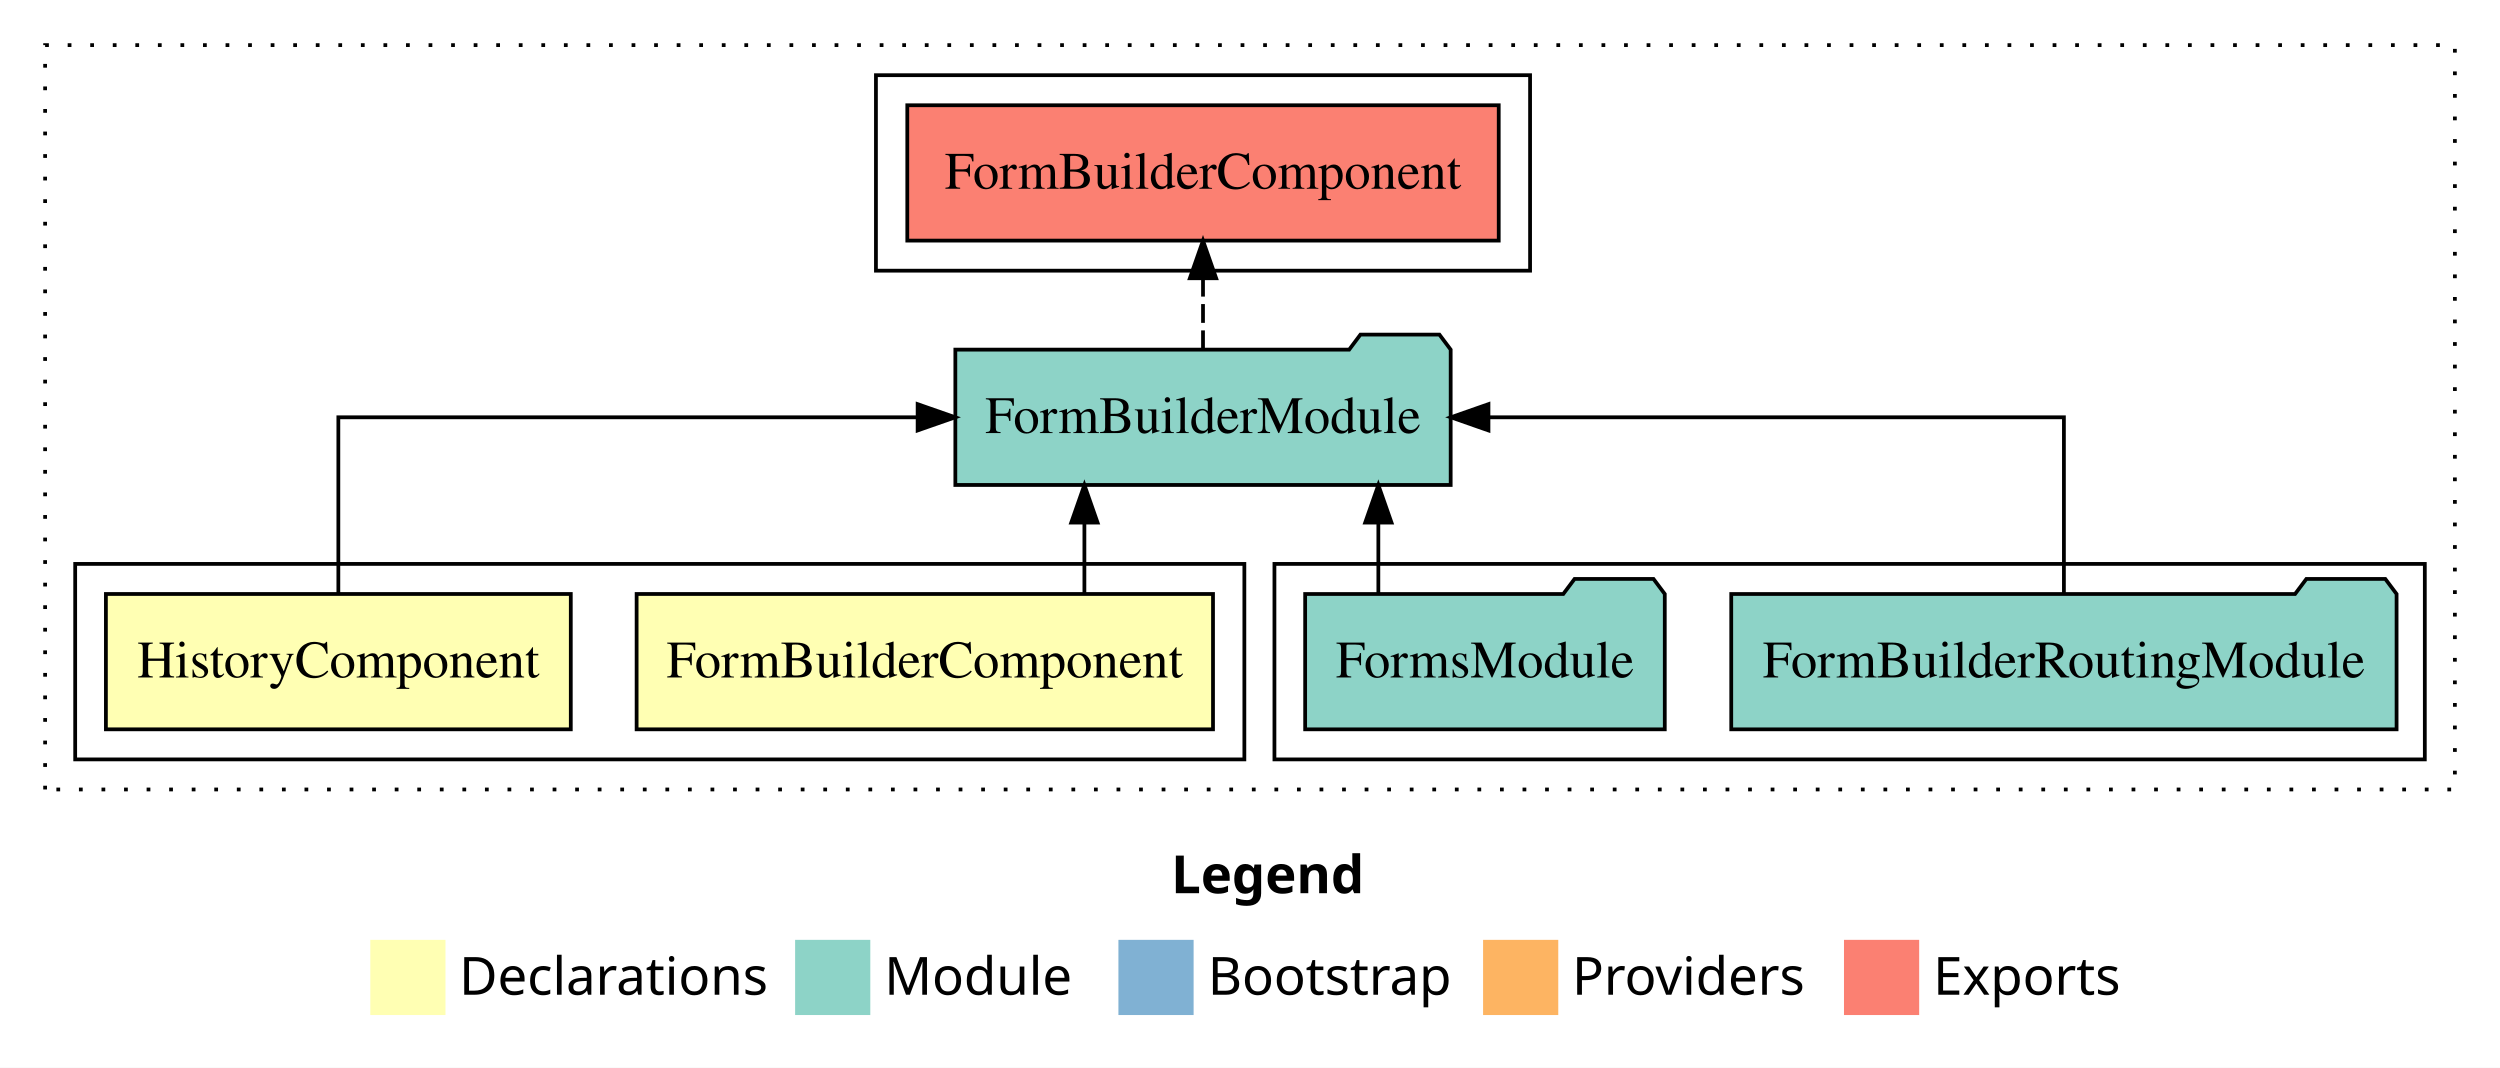
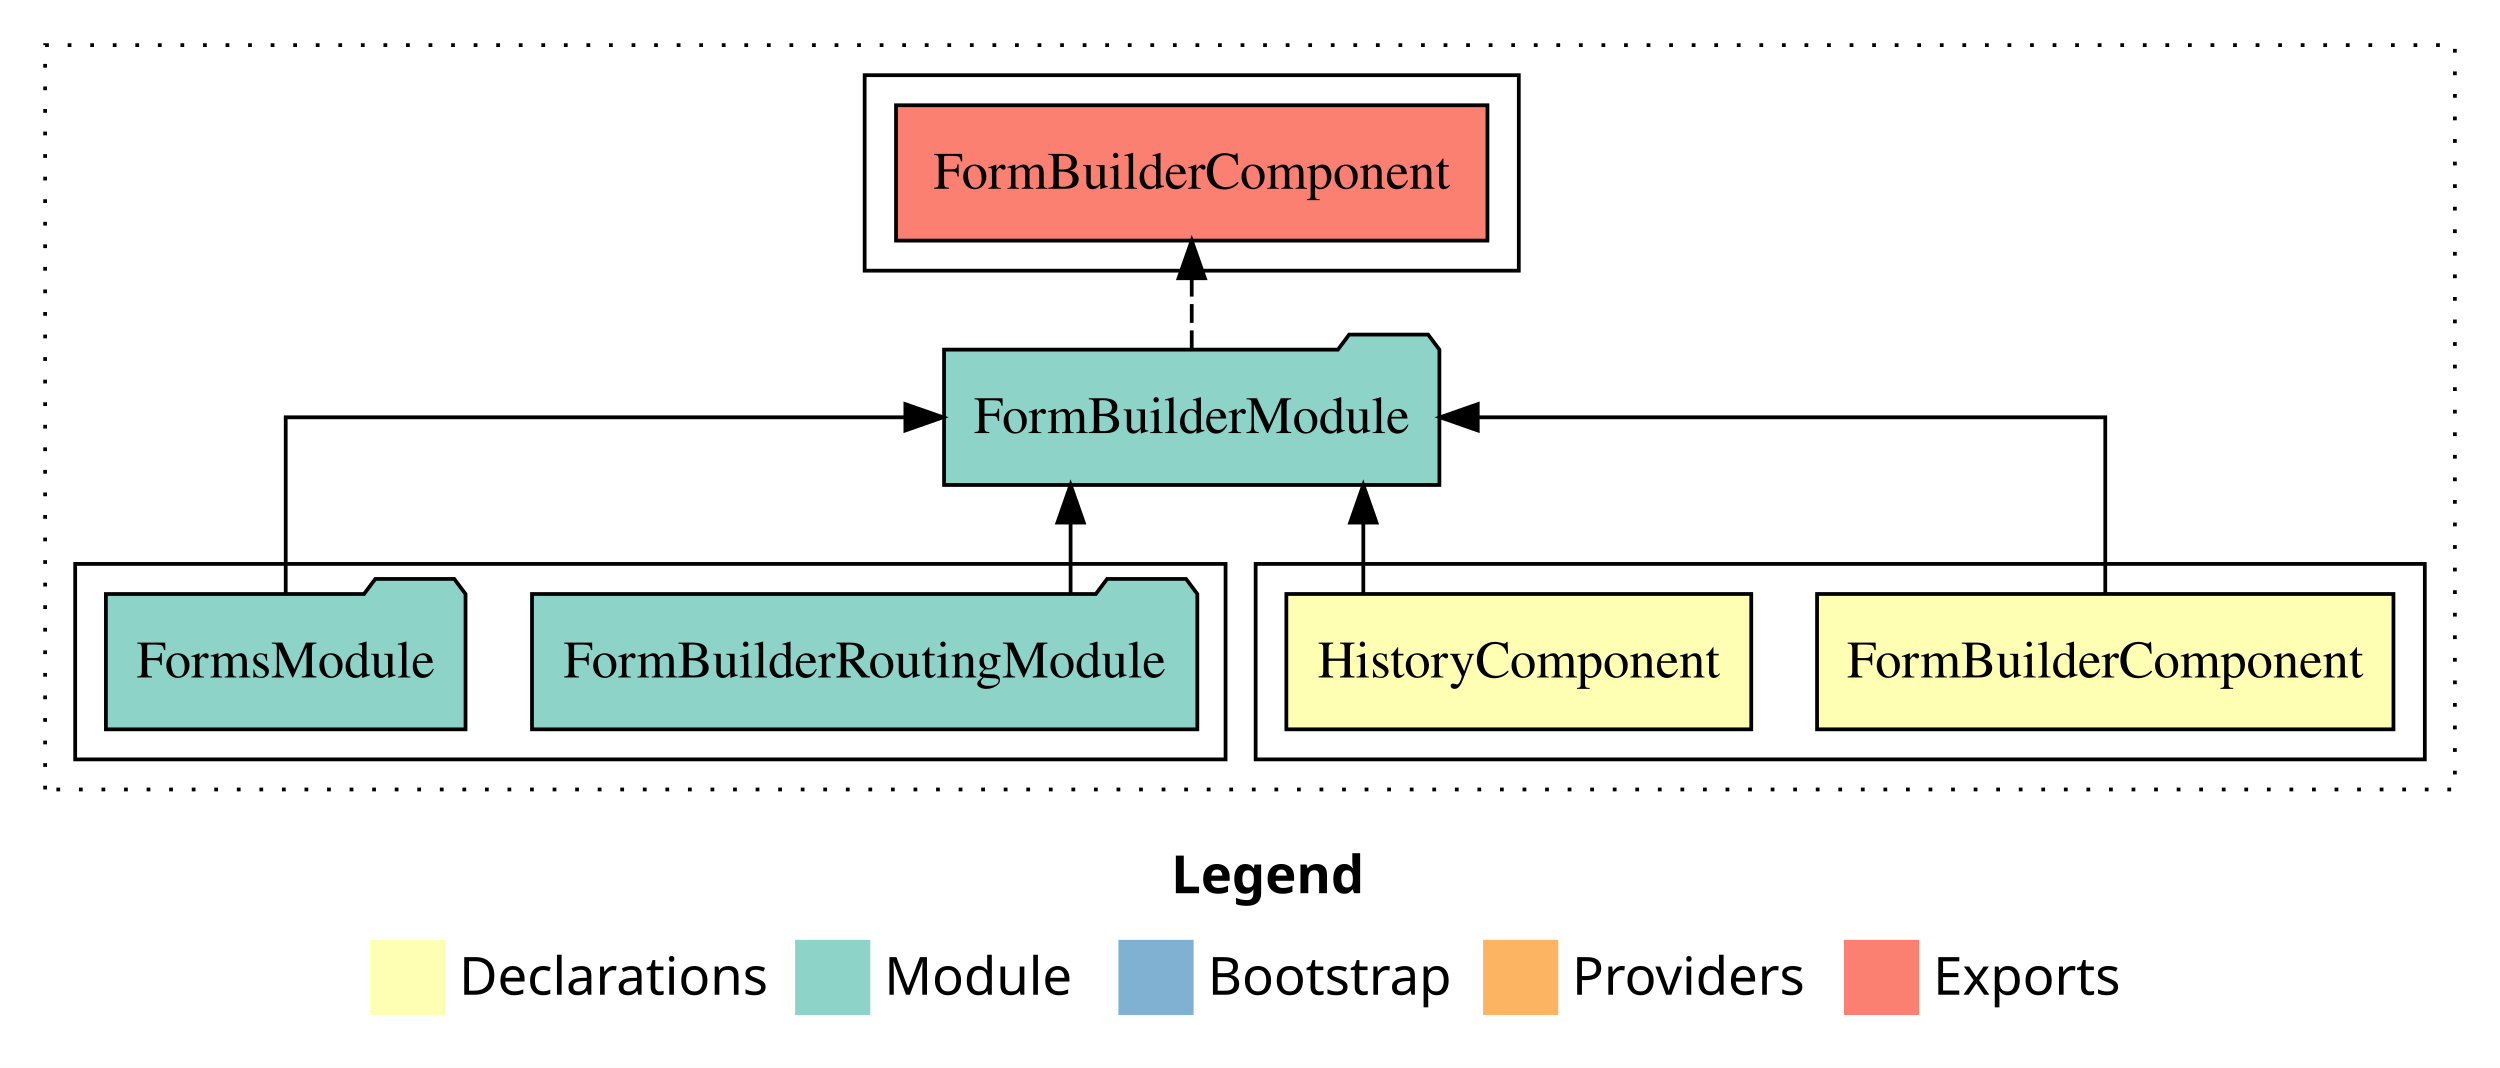
<svg xmlns="http://www.w3.org/2000/svg" width="665pt" height="284pt" viewBox="0.00 0.00 665.00 284.00">
  <g id="graph0" class="graph" transform="scale(1 1) rotate(0) translate(4 280)">
    <polygon fill="white" stroke="transparent" points="-4,4 -4,-280 661,-280 661,4 -4,4" />
    <text text-anchor="start" x="307.51" y="-42.4" font-family="sans-serif" font-weight="bold" font-size="14.00">Legend</text>
    <polygon fill="#ffffb3" stroke="transparent" points="94.5,-10 94.5,-30 114.5,-30 114.5,-10 94.5,-10" />
    <text text-anchor="start" x="118.13" y="-15.4" font-family="sans-serif" font-size="14.00">  Declarations</text>
    <polygon fill="#8dd3c7" stroke="transparent" points="207.5,-10 207.5,-30 227.5,-30 227.5,-10 207.5,-10" />
    <text text-anchor="start" x="231.23" y="-15.4" font-family="sans-serif" font-size="14.00">  Module</text>
    <polygon fill="#80b1d3" stroke="transparent" points="293.5,-10 293.5,-30 313.5,-30 313.5,-10 293.5,-10" />
    <text text-anchor="start" x="317.28" y="-15.4" font-family="sans-serif" font-size="14.00">  Bootstrap</text>
    <polygon fill="#fdb462" stroke="transparent" points="390.5,-10 390.5,-30 410.5,-30 410.5,-10 390.5,-10" />
    <text text-anchor="start" x="414.17" y="-15.4" font-family="sans-serif" font-size="14.00">  Providers</text>
    <polygon fill="#fb8072" stroke="transparent" points="486.5,-10 486.5,-30 506.5,-30 506.5,-10 486.5,-10" />
    <text text-anchor="start" x="510.23" y="-15.4" font-family="sans-serif" font-size="14.00">  Exports</text>
    <g id="clust1" class="cluster">
      <polygon fill="none" stroke="black" stroke-dasharray="1,5" points="8,-70 8,-268 649,-268 649,-70 8,-70" />
    </g>
-     <g id="clust5" class="cluster">
-       <polygon fill="none" stroke="black" points="335,-78 335,-130 641,-130 641,-78 335,-78" />
+     <g id="clust6" class="cluster">
+       <polygon fill="none" stroke="black" points="226,-208 226,-260 400,-260 400,-208 226,-208" />
    </g>
    <g id="clust2" class="cluster">
-       <polygon fill="none" stroke="black" points="16,-78 16,-130 327,-130 327,-78 16,-78" />
+       <polygon fill="none" stroke="black" points="330,-78 330,-130 641,-130 641,-78 330,-78" />
    </g>
-     <g id="clust6" class="cluster">
-       <polygon fill="none" stroke="black" points="229,-208 229,-260 403,-260 403,-208 229,-208" />
+     <g id="clust5" class="cluster">
+       <polygon fill="none" stroke="black" points="16,-78 16,-130 322,-130 322,-78 16,-78" />
    </g>
    <g id="node1" class="node">
-       <polygon fill="#ffffb3" stroke="black" points="318.66,-122 165.34,-122 165.34,-86 318.66,-86 318.66,-122" />
-       <text text-anchor="middle" x="242" y="-99.8" font-family="Times,serif" font-size="14.00">FormBuilderComponent</text>
+       <polygon fill="#ffffb3" stroke="black" points="632.66,-122 479.34,-122 479.34,-86 632.66,-86 632.66,-122" />
+       <text text-anchor="middle" x="556" y="-99.8" font-family="Times,serif" font-size="14.00">FormBuilderComponent</text>
    </g>
    <g id="node3" class="node">
-       <polygon fill="#8dd3c7" stroke="black" points="381.88,-187 378.88,-191 357.88,-191 354.88,-187 250.12,-187 250.12,-151 381.88,-151 381.88,-187" />
-       <text text-anchor="middle" x="316" y="-164.8" font-family="Times,serif" font-size="14.00">FormBuilderModule</text>
+       <polygon fill="#8dd3c7" stroke="black" points="378.88,-187 375.88,-191 354.88,-191 351.88,-187 247.12,-187 247.12,-151 378.88,-151 378.88,-187" />
+       <text text-anchor="middle" x="313" y="-164.8" font-family="Times,serif" font-size="14.00">FormBuilderModule</text>
    </g>
    <g id="edge1" class="edge">
-       <path fill="none" stroke="black" d="M284.45,-122.11C284.45,-122.11 284.45,-140.99 284.45,-140.99" />
-       <polygon fill="black" stroke="black" points="280.95,-140.99 284.45,-150.99 287.95,-140.99 280.95,-140.99" />
+       <path fill="none" stroke="black" d="M556,-122.11C556,-141.34 556,-169 556,-169 556,-169 389.08,-169 389.08,-169" />
+       <polygon fill="black" stroke="black" points="389.08,-165.5 379.08,-169 389.08,-172.5 389.08,-165.5" />
    </g>
    <g id="node2" class="node">
-       <polygon fill="#ffffb3" stroke="black" points="147.83,-122 24.17,-122 24.17,-86 147.83,-86 147.83,-122" />
-       <text text-anchor="middle" x="86" y="-99.8" font-family="Times,serif" font-size="14.00">HistoryComponent</text>
+       <polygon fill="#ffffb3" stroke="black" points="461.83,-122 338.17,-122 338.17,-86 461.83,-86 461.83,-122" />
+       <text text-anchor="middle" x="400" y="-99.8" font-family="Times,serif" font-size="14.00">HistoryComponent</text>
    </g>
    <g id="edge2" class="edge">
-       <path fill="none" stroke="black" d="M86,-122.11C86,-141.34 86,-169 86,-169 86,-169 240.09,-169 240.09,-169" />
-       <polygon fill="black" stroke="black" points="240.09,-172.5 250.09,-169 240.09,-165.5 240.09,-172.5" />
+       <path fill="none" stroke="black" d="M358.64,-122.11C358.64,-122.11 358.64,-140.99 358.64,-140.99" />
+       <polygon fill="black" stroke="black" points="355.14,-140.99 358.64,-150.99 362.14,-140.99 355.14,-140.99" />
    </g>
    <g id="node6" class="node">
-       <polygon fill="#fb8072" stroke="black" points="394.66,-252 237.34,-252 237.34,-216 394.66,-216 394.66,-252" />
-       <text text-anchor="middle" x="316" y="-229.8" font-family="Times,serif" font-size="14.00">FormBuilderComponent </text>
+       <polygon fill="#fb8072" stroke="black" points="391.66,-252 234.34,-252 234.34,-216 391.66,-216 391.66,-252" />
+       <text text-anchor="middle" x="313" y="-229.8" font-family="Times,serif" font-size="14.00">FormBuilderComponent </text>
    </g>
    <g id="edge5" class="edge">
-       <path fill="none" stroke="black" stroke-dasharray="5,2" d="M316,-187.11C316,-187.11 316,-205.99 316,-205.99" />
-       <polygon fill="black" stroke="black" points="312.5,-205.99 316,-215.99 319.5,-205.99 312.5,-205.99" />
+       <path fill="none" stroke="black" stroke-dasharray="5,2" d="M313,-187.11C313,-187.11 313,-205.99 313,-205.99" />
+       <polygon fill="black" stroke="black" points="309.5,-205.99 313,-215.99 316.5,-205.99 309.5,-205.99" />
    </g>
    <g id="node4" class="node">
-       <polygon fill="#8dd3c7" stroke="black" points="633.49,-122 630.49,-126 609.49,-126 606.49,-122 456.51,-122 456.51,-86 633.49,-86 633.49,-122" />
-       <text text-anchor="middle" x="545" y="-99.8" font-family="Times,serif" font-size="14.00">FormBuilderRoutingModule</text>
+       <polygon fill="#8dd3c7" stroke="black" points="314.49,-122 311.49,-126 290.49,-126 287.49,-122 137.51,-122 137.51,-86 314.49,-86 314.49,-122" />
+       <text text-anchor="middle" x="226" y="-99.8" font-family="Times,serif" font-size="14.00">FormBuilderRoutingModule</text>
    </g>
    <g id="edge3" class="edge">
-       <path fill="none" stroke="black" d="M545,-122.11C545,-141.34 545,-169 545,-169 545,-169 391.93,-169 391.93,-169" />
-       <polygon fill="black" stroke="black" points="391.93,-165.5 381.93,-169 391.93,-172.5 391.93,-165.5" />
+       <path fill="none" stroke="black" d="M280.78,-122.11C280.78,-122.11 280.78,-140.99 280.78,-140.99" />
+       <polygon fill="black" stroke="black" points="277.28,-140.99 280.78,-150.99 284.28,-140.99 277.28,-140.99" />
    </g>
    <g id="node5" class="node">
-       <polygon fill="#8dd3c7" stroke="black" points="438.83,-122 435.83,-126 414.83,-126 411.83,-122 343.17,-122 343.17,-86 438.83,-86 438.83,-122" />
-       <text text-anchor="middle" x="391" y="-99.8" font-family="Times,serif" font-size="14.00">FormsModule</text>
+       <polygon fill="#8dd3c7" stroke="black" points="119.83,-122 116.83,-126 95.83,-126 92.83,-122 24.17,-122 24.17,-86 119.83,-86 119.83,-122" />
+       <text text-anchor="middle" x="72" y="-99.8" font-family="Times,serif" font-size="14.00">FormsModule</text>
    </g>
    <g id="edge4" class="edge">
-       <path fill="none" stroke="black" d="M362.64,-122.11C362.64,-122.11 362.64,-140.99 362.64,-140.99" />
-       <polygon fill="black" stroke="black" points="359.14,-140.99 362.64,-150.99 366.14,-140.99 359.14,-140.99" />
+       <path fill="none" stroke="black" d="M72,-122.11C72,-141.34 72,-169 72,-169 72,-169 236.83,-169 236.83,-169" />
+       <polygon fill="black" stroke="black" points="236.83,-172.5 246.83,-169 236.83,-165.5 236.83,-172.5" />
    </g>
  </g>
</svg>
